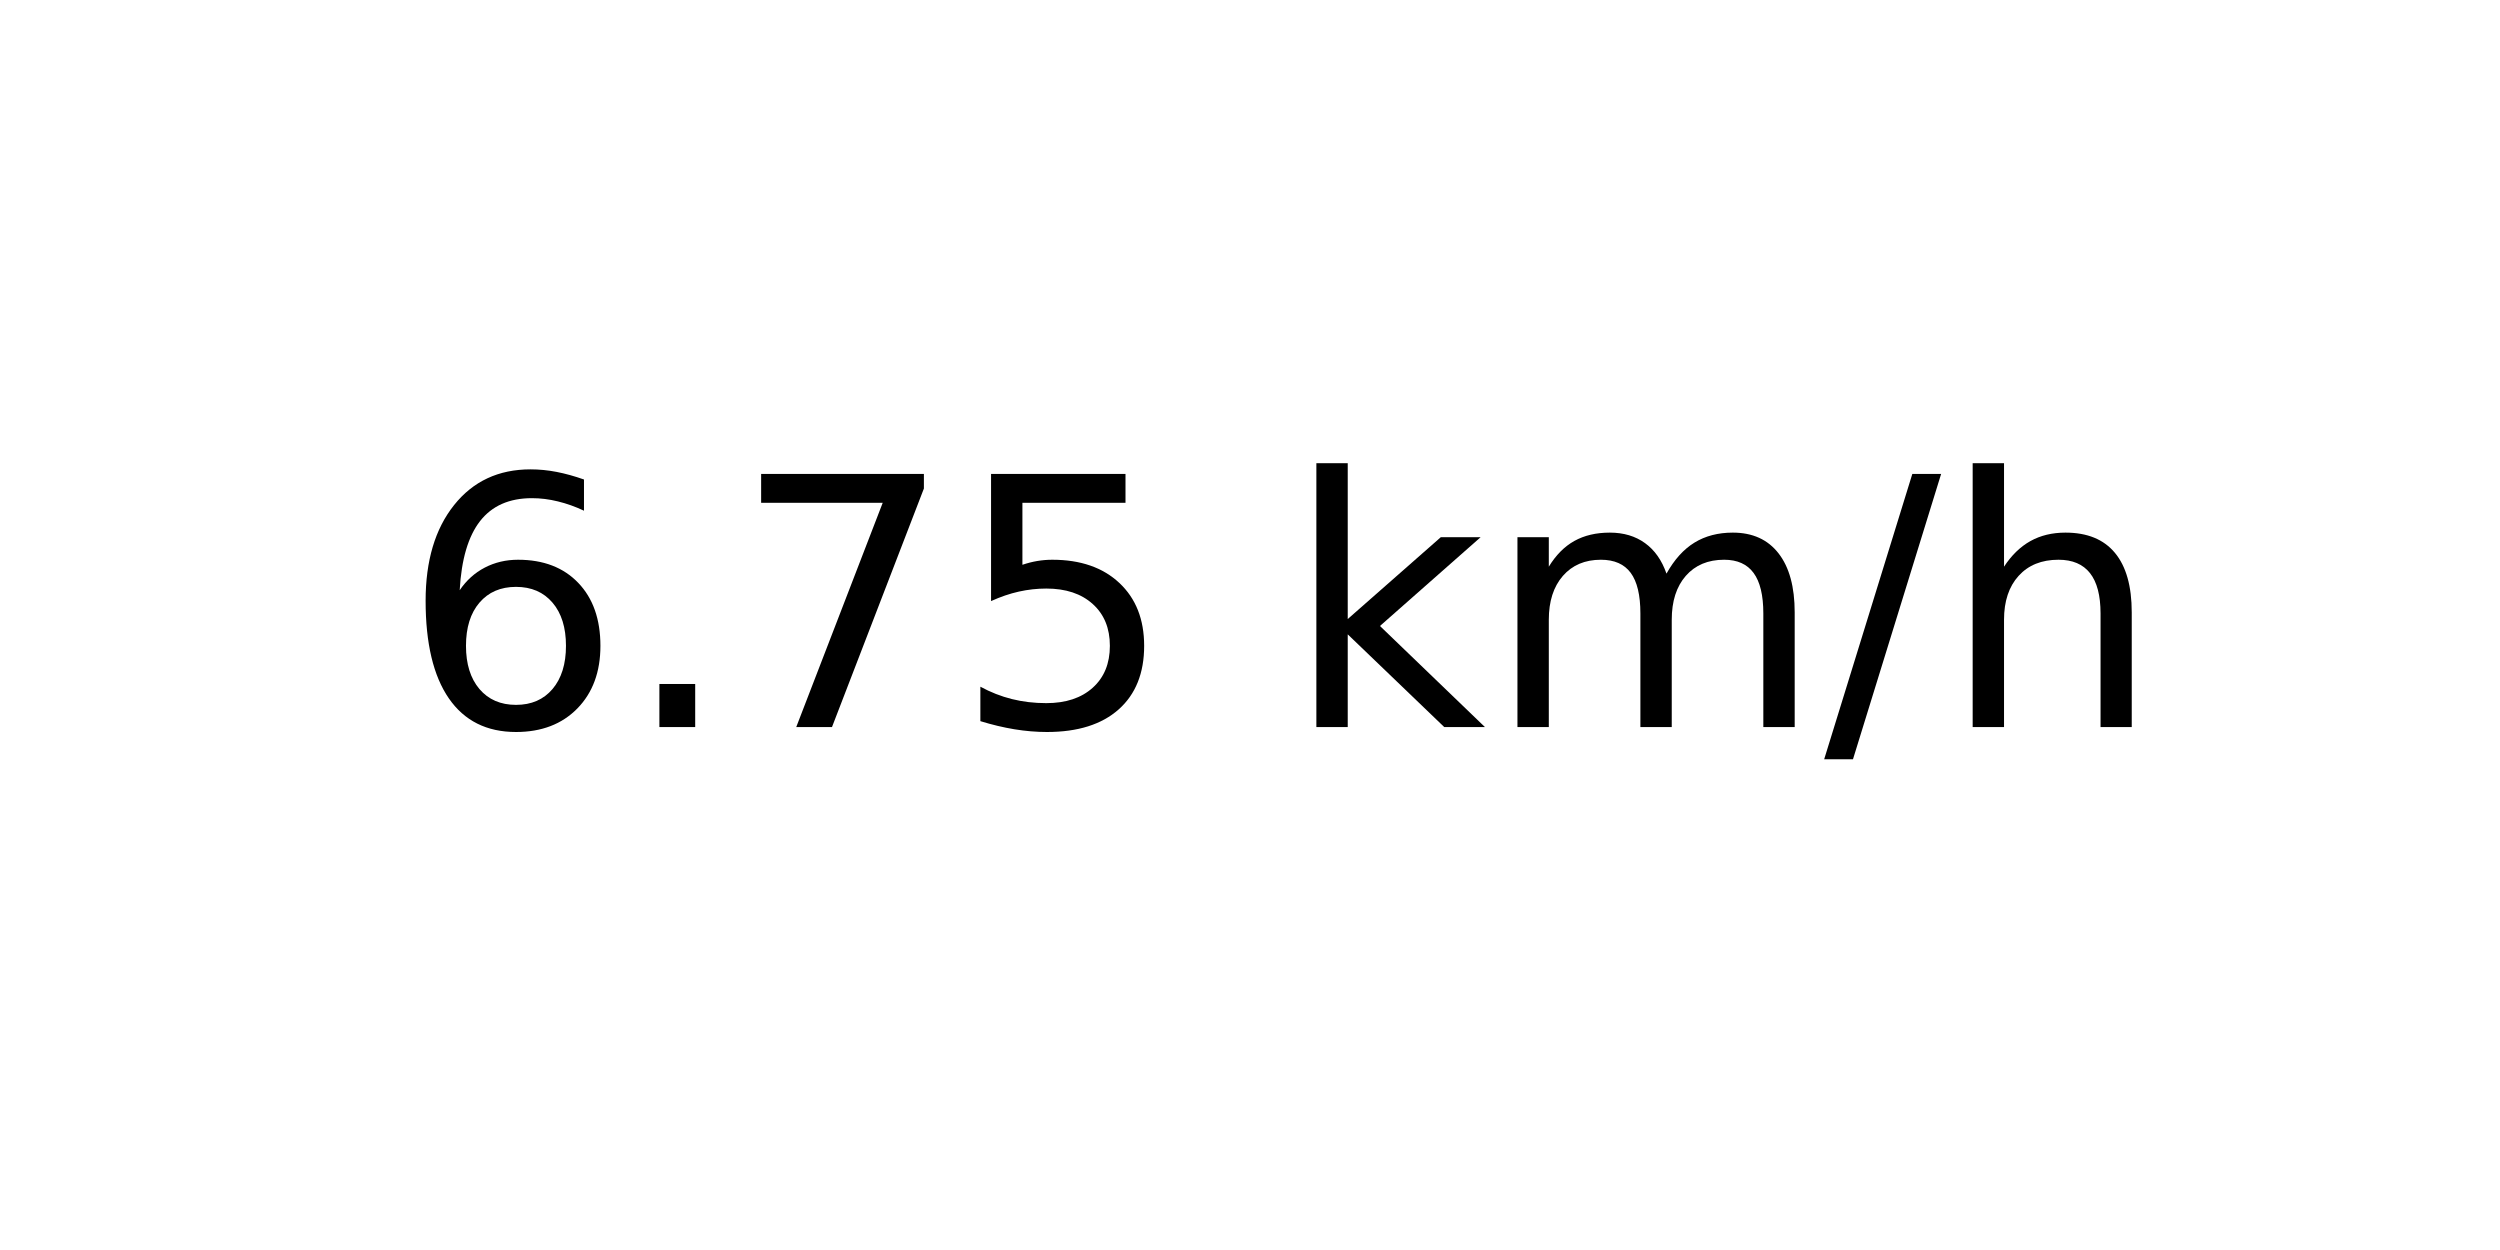
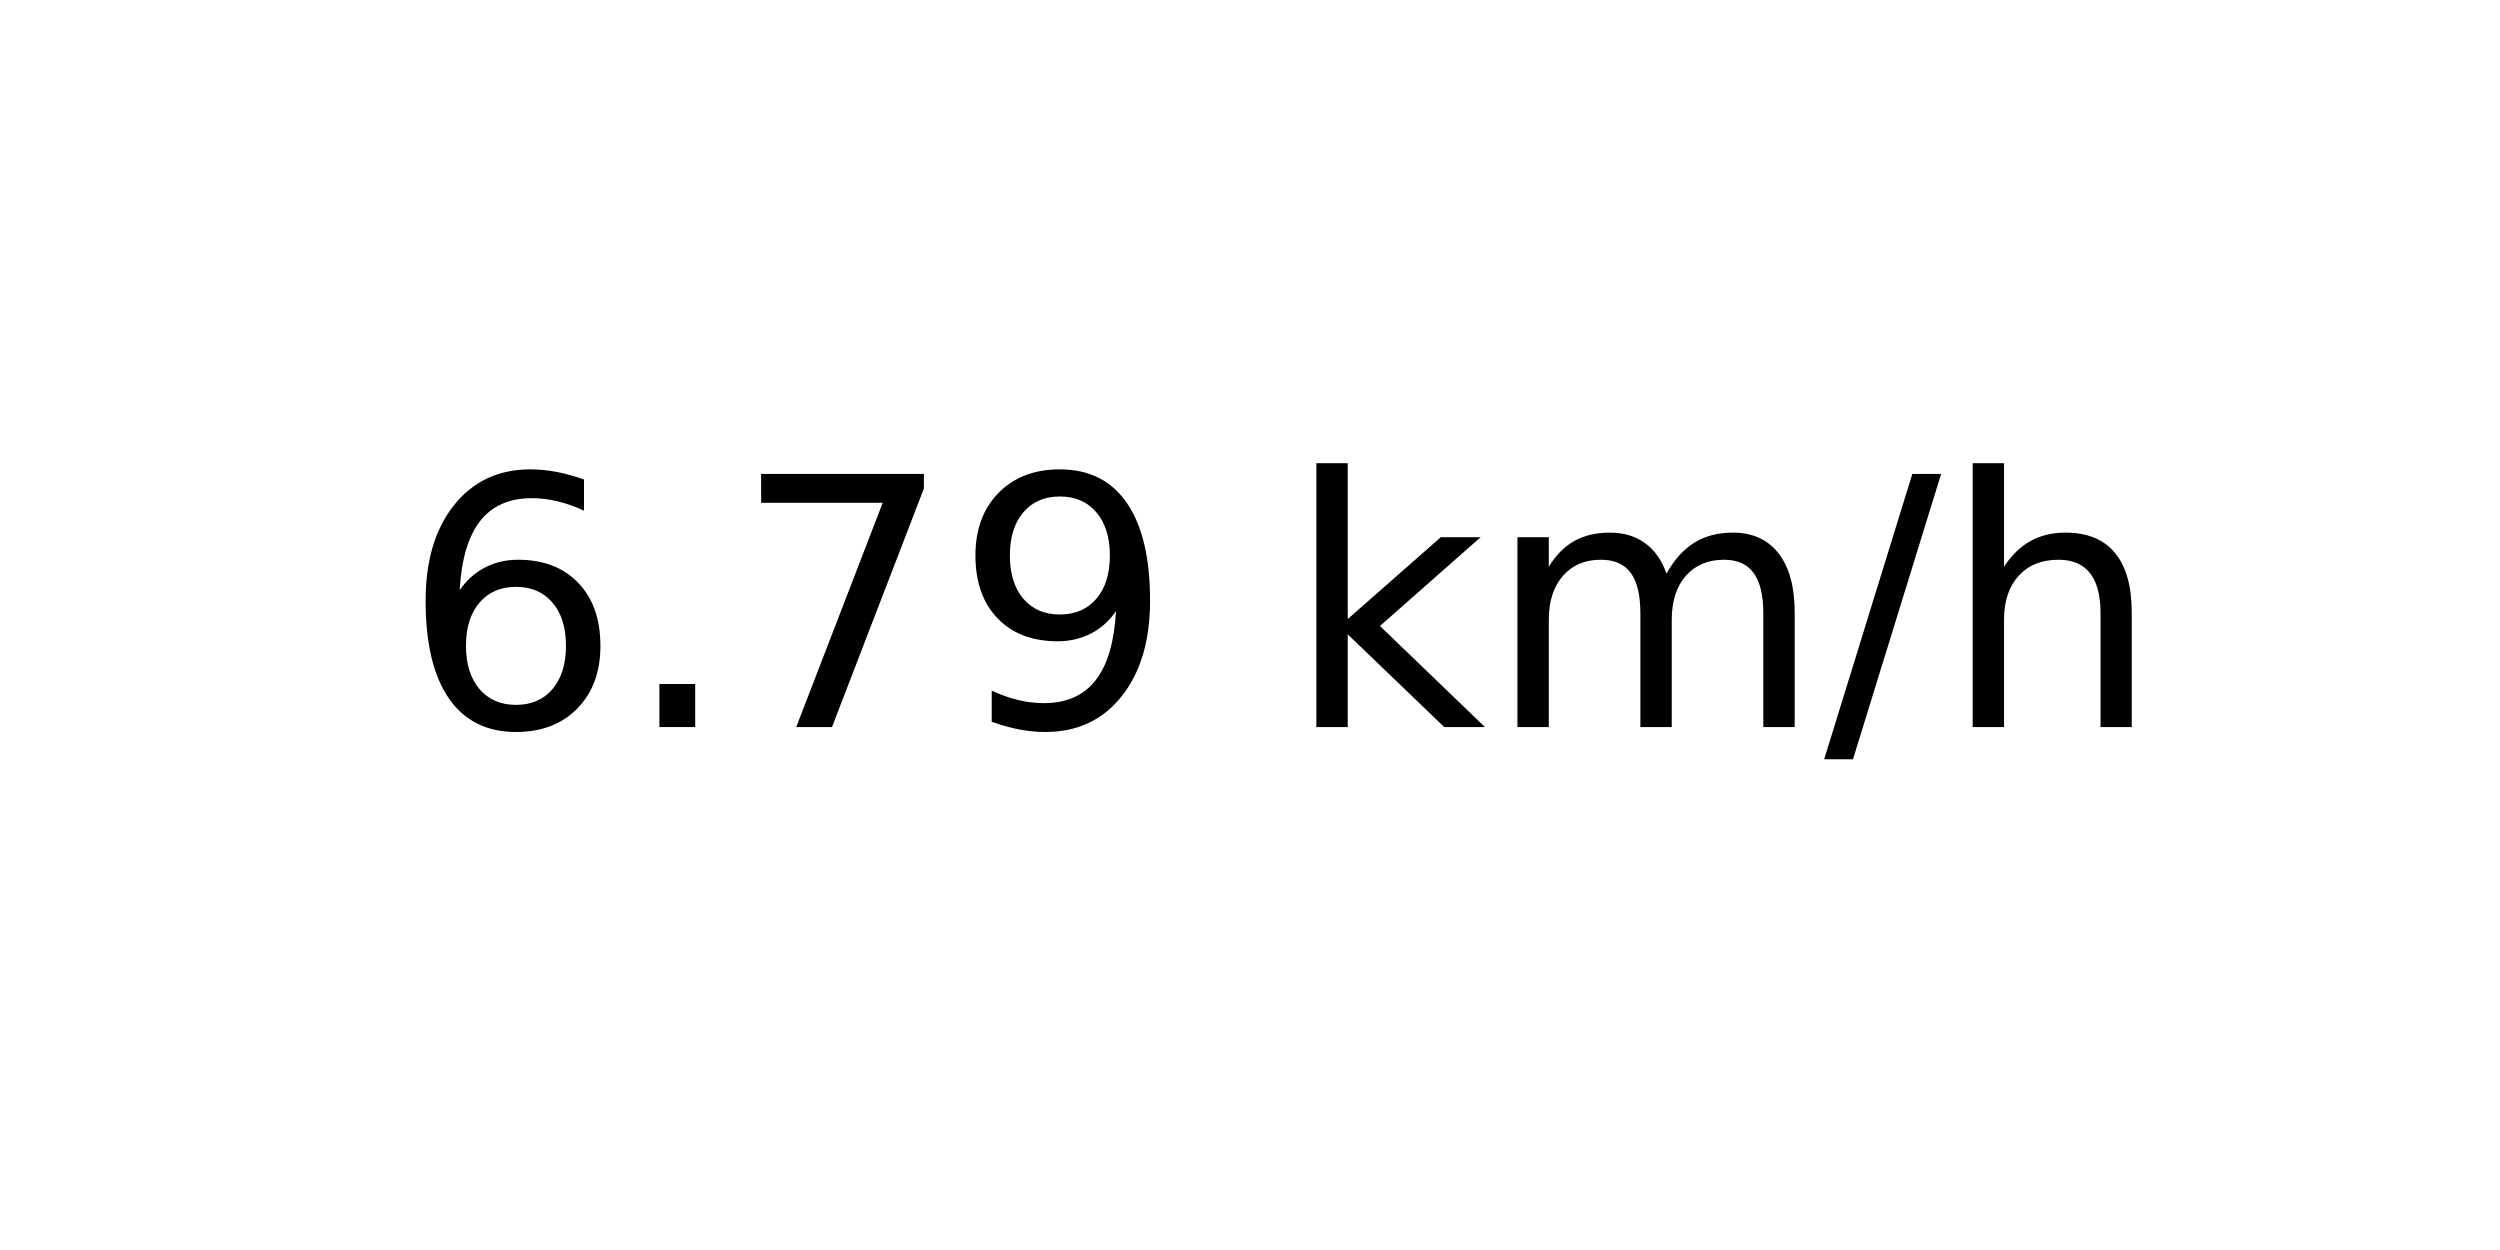
<svg xmlns="http://www.w3.org/2000/svg" xmlns:xlink="http://www.w3.org/1999/xlink" width="72pt" height="36pt" viewBox="0 0 72 36" version="1.1">
  <defs>
    <style type="text/css">*{stroke-linejoin: round; stroke-linecap: butt}</style>
  </defs>
  <g id="figure_1">
    <g id="axes_1">
      <g id="text_1">
        <g transform="translate(11.55937 20.93937) scale(0.1 -0.1)">
          <defs>
            <path id="DejaVuSans-36" d="M 2113 2584  Q 1688 2584 1439 2293  Q 1191 2003 1191 1497  Q 1191 994 1439 701  Q 1688 409 2113 409  Q 2538 409 2786 701  Q 3034 994 3034 1497  Q 3034 2003 2786 2293  Q 2538 2584 2113 2584  z M 3366 4563  L 3366 3988  Q 3128 4100 2886 4159  Q 2644 4219 2406 4219  Q 1781 4219 1451 3797  Q 1122 3375 1075 2522  Q 1259 2794 1537 2939  Q 1816 3084 2150 3084  Q 2853 3084 3261 2657  Q 3669 2231 3669 1497  Q 3669 778 3244 343  Q 2819 -91 2113 -91  Q 1303 -91 875 529  Q 447 1150 447 2328  Q 447 3434 972 4092  Q 1497 4750 2381 4750  Q 2619 4750 2861 4703  Q 3103 4656 3366 4563  z " transform="scale(0.015625)" />
            <path id="DejaVuSans-2e" d="M 684 794  L 1344 794  L 1344 0  L 684 0  L 684 794  z " transform="scale(0.015625)" />
            <path id="DejaVuSans-37" d="M 525 4666  L 3525 4666  L 3525 4397  L 1831 0  L 1172 0  L 2766 4134  L 525 4134  L 525 4666  z " transform="scale(0.015625)" />
-             <path id="DejaVuSans-35" d="M 691 4666  L 3169 4666  L 3169 4134  L 1269 4134  L 1269 2991  Q 1406 3038 1543 3061  Q 1681 3084 1819 3084  Q 2600 3084 3056 2656  Q 3513 2228 3513 1497  Q 3513 744 3044 326  Q 2575 -91 1722 -91  Q 1428 -91 1123 -41  Q 819 9 494 109  L 494 744  Q 775 591 1075 516  Q 1375 441 1709 441  Q 2250 441 2565 725  Q 2881 1009 2881 1497  Q 2881 1984 2565 2268  Q 2250 2553 1709 2553  Q 1456 2553 1204 2497  Q 953 2441 691 2322  L 691 4666  z " transform="scale(0.015625)" />
+             <path id="DejaVuSans-39" d="M 703 97  L 703 672  Q 941 559 1184 500  Q 1428 441 1663 441  Q 2288 441 2617 861  Q 2947 1281 2994 2138  Q 2813 1869 2534 1725  Q 2256 1581 1919 1581  Q 1219 1581 811 2004  Q 403 2428 403 3163  Q 403 3881 828 4315  Q 1253 4750 1959 4750  Q 2769 4750 3195 4129  Q 3622 3509 3622 2328  Q 3622 1225 3098 567  Q 2575 -91 1691 -91  Q 1453 -91 1209 -44  Q 966 3 703 97  z M 1959 2075  Q 2384 2075 2632 2365  Q 2881 2656 2881 3163  Q 2881 3666 2632 3958  Q 2384 4250 1959 4250  Q 1534 4250 1286 3958  Q 1038 3666 1038 3163  Q 1038 2656 1286 2365  Q 1534 2075 1959 2075  z " transform="scale(0.015625)" />
            <path id="DejaVuSans-20" transform="scale(0.015625)" />
            <path id="DejaVuSans-6b" d="M 581 4863  L 1159 4863  L 1159 1991  L 2875 3500  L 3609 3500  L 1753 1863  L 3688 0  L 2938 0  L 1159 1709  L 1159 0  L 581 0  L 581 4863  z " transform="scale(0.015625)" />
            <path id="DejaVuSans-6d" d="M 3328 2828  Q 3544 3216 3844 3400  Q 4144 3584 4550 3584  Q 5097 3584 5394 3201  Q 5691 2819 5691 2113  L 5691 0  L 5113 0  L 5113 2094  Q 5113 2597 4934 2840  Q 4756 3084 4391 3084  Q 3944 3084 3684 2787  Q 3425 2491 3425 1978  L 3425 0  L 2847 0  L 2847 2094  Q 2847 2600 2669 2842  Q 2491 3084 2119 3084  Q 1678 3084 1418 2786  Q 1159 2488 1159 1978  L 1159 0  L 581 0  L 581 3500  L 1159 3500  L 1159 2956  Q 1356 3278 1631 3431  Q 1906 3584 2284 3584  Q 2666 3584 2933 3390  Q 3200 3197 3328 2828  z " transform="scale(0.015625)" />
            <path id="DejaVuSans-2f" d="M 1625 4666  L 2156 4666  L 531 -594  L 0 -594  L 1625 4666  z " transform="scale(0.015625)" />
            <path id="DejaVuSans-68" d="M 3513 2113  L 3513 0  L 2938 0  L 2938 2094  Q 2938 2591 2744 2837  Q 2550 3084 2163 3084  Q 1697 3084 1428 2787  Q 1159 2491 1159 1978  L 1159 0  L 581 0  L 581 4863  L 1159 4863  L 1159 2956  Q 1366 3272 1645 3428  Q 1925 3584 2291 3584  Q 2894 3584 3203 3211  Q 3513 2838 3513 2113  z " transform="scale(0.015625)" />
          </defs>
          <use xlink:href="#DejaVuSans-36" />
          <use xlink:href="#DejaVuSans-2e" x="63.623" />
          <use xlink:href="#DejaVuSans-37" x="95.41" />
-           <use xlink:href="#DejaVuSans-35" x="159.033" />
+           <use xlink:href="#DejaVuSans-39" x="159.033" />
          <use xlink:href="#DejaVuSans-20" x="222.656" />
          <use xlink:href="#DejaVuSans-6b" x="254.443" />
          <use xlink:href="#DejaVuSans-6d" x="312.354" />
          <use xlink:href="#DejaVuSans-2f" x="409.766" />
          <use xlink:href="#DejaVuSans-68" x="443.457" />
        </g>
      </g>
    </g>
  </g>
</svg>
